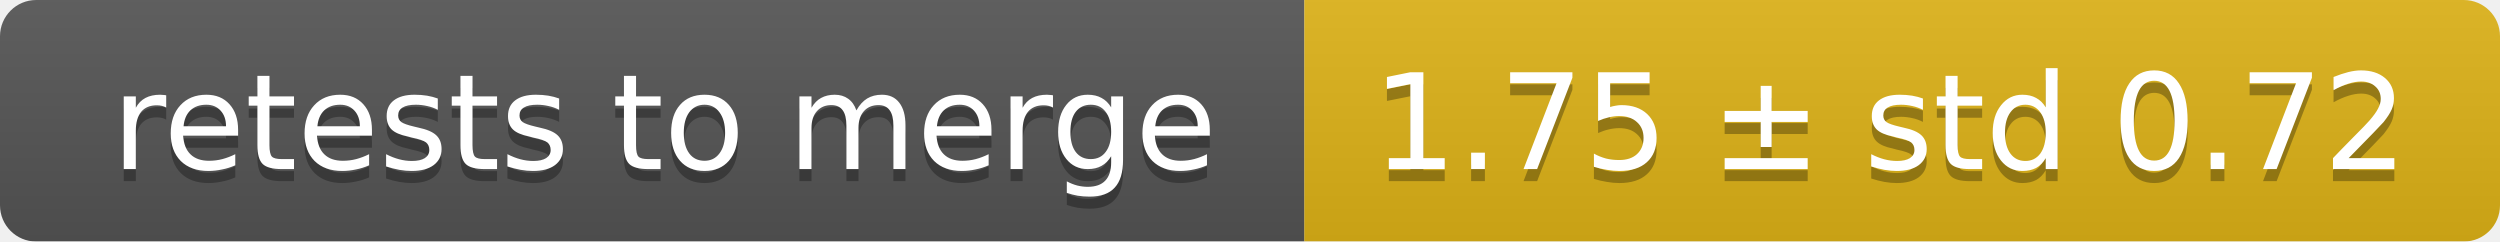
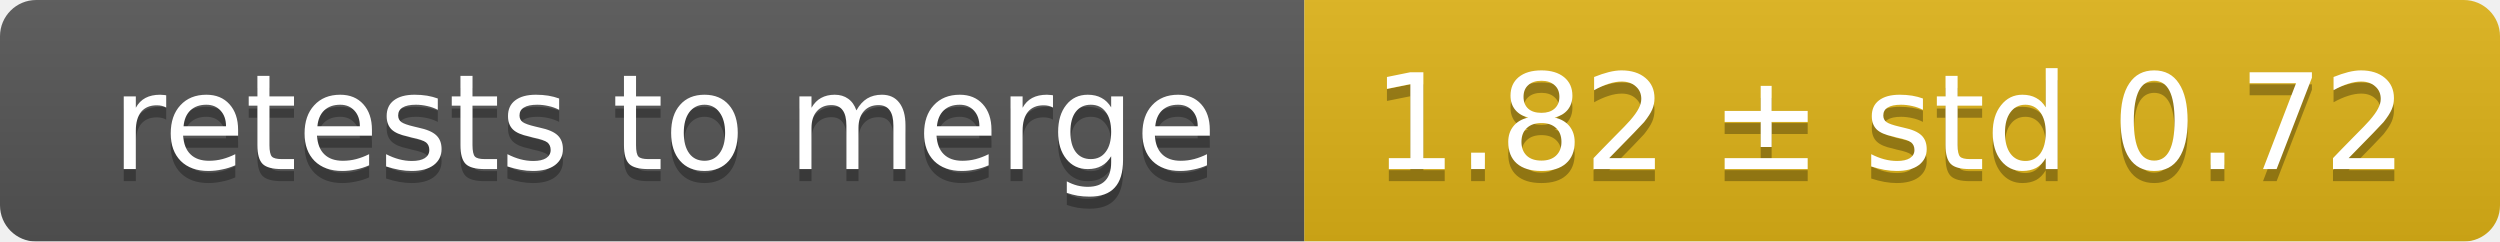
<svg xmlns="http://www.w3.org/2000/svg" width="207" height="20">
  <linearGradient id="smooth" x2="0" y2="100%">
    <stop offset="0" stop-color="#bbb" stop-opacity=".1" />
    <stop offset="1" stop-opacity=".1" />
  </linearGradient>
  <mask id="round">
    <rect width="207" height="20" rx="3" fill="#fff" />
  </mask>
  <g mask="url(#round)">
    <rect width="108" height="20" fill="#555" />
    <rect x="108" width="99" height="20" fill="#dfb317" />
    <rect width="207" height="20" fill="url(#smooth)" />
  </g>
  <g fill="#fff" text-anchor="middle" font-family="DejaVu Sans,Verdana,Geneva,sans-serif" font-size="11">
    <text x="55" y="15" fill="#010101" fill-opacity=".3">retests to merge</text>
    <text x="55" y="14">retests to merge</text>
-     <text x="156.5" y="15" fill="#010101" fill-opacity=".3">1.75 ± std 0.72</text>
-     <text x="156.5" y="14">1.75 ± std 0.72</text>
+     <text x="156.5" y="15" fill="#010101" fill-opacity=".3">1.82 ± std 0.72</text>
+     <text x="156.5" y="14">1.82 ± std 0.72</text>
  </g>
</svg>
